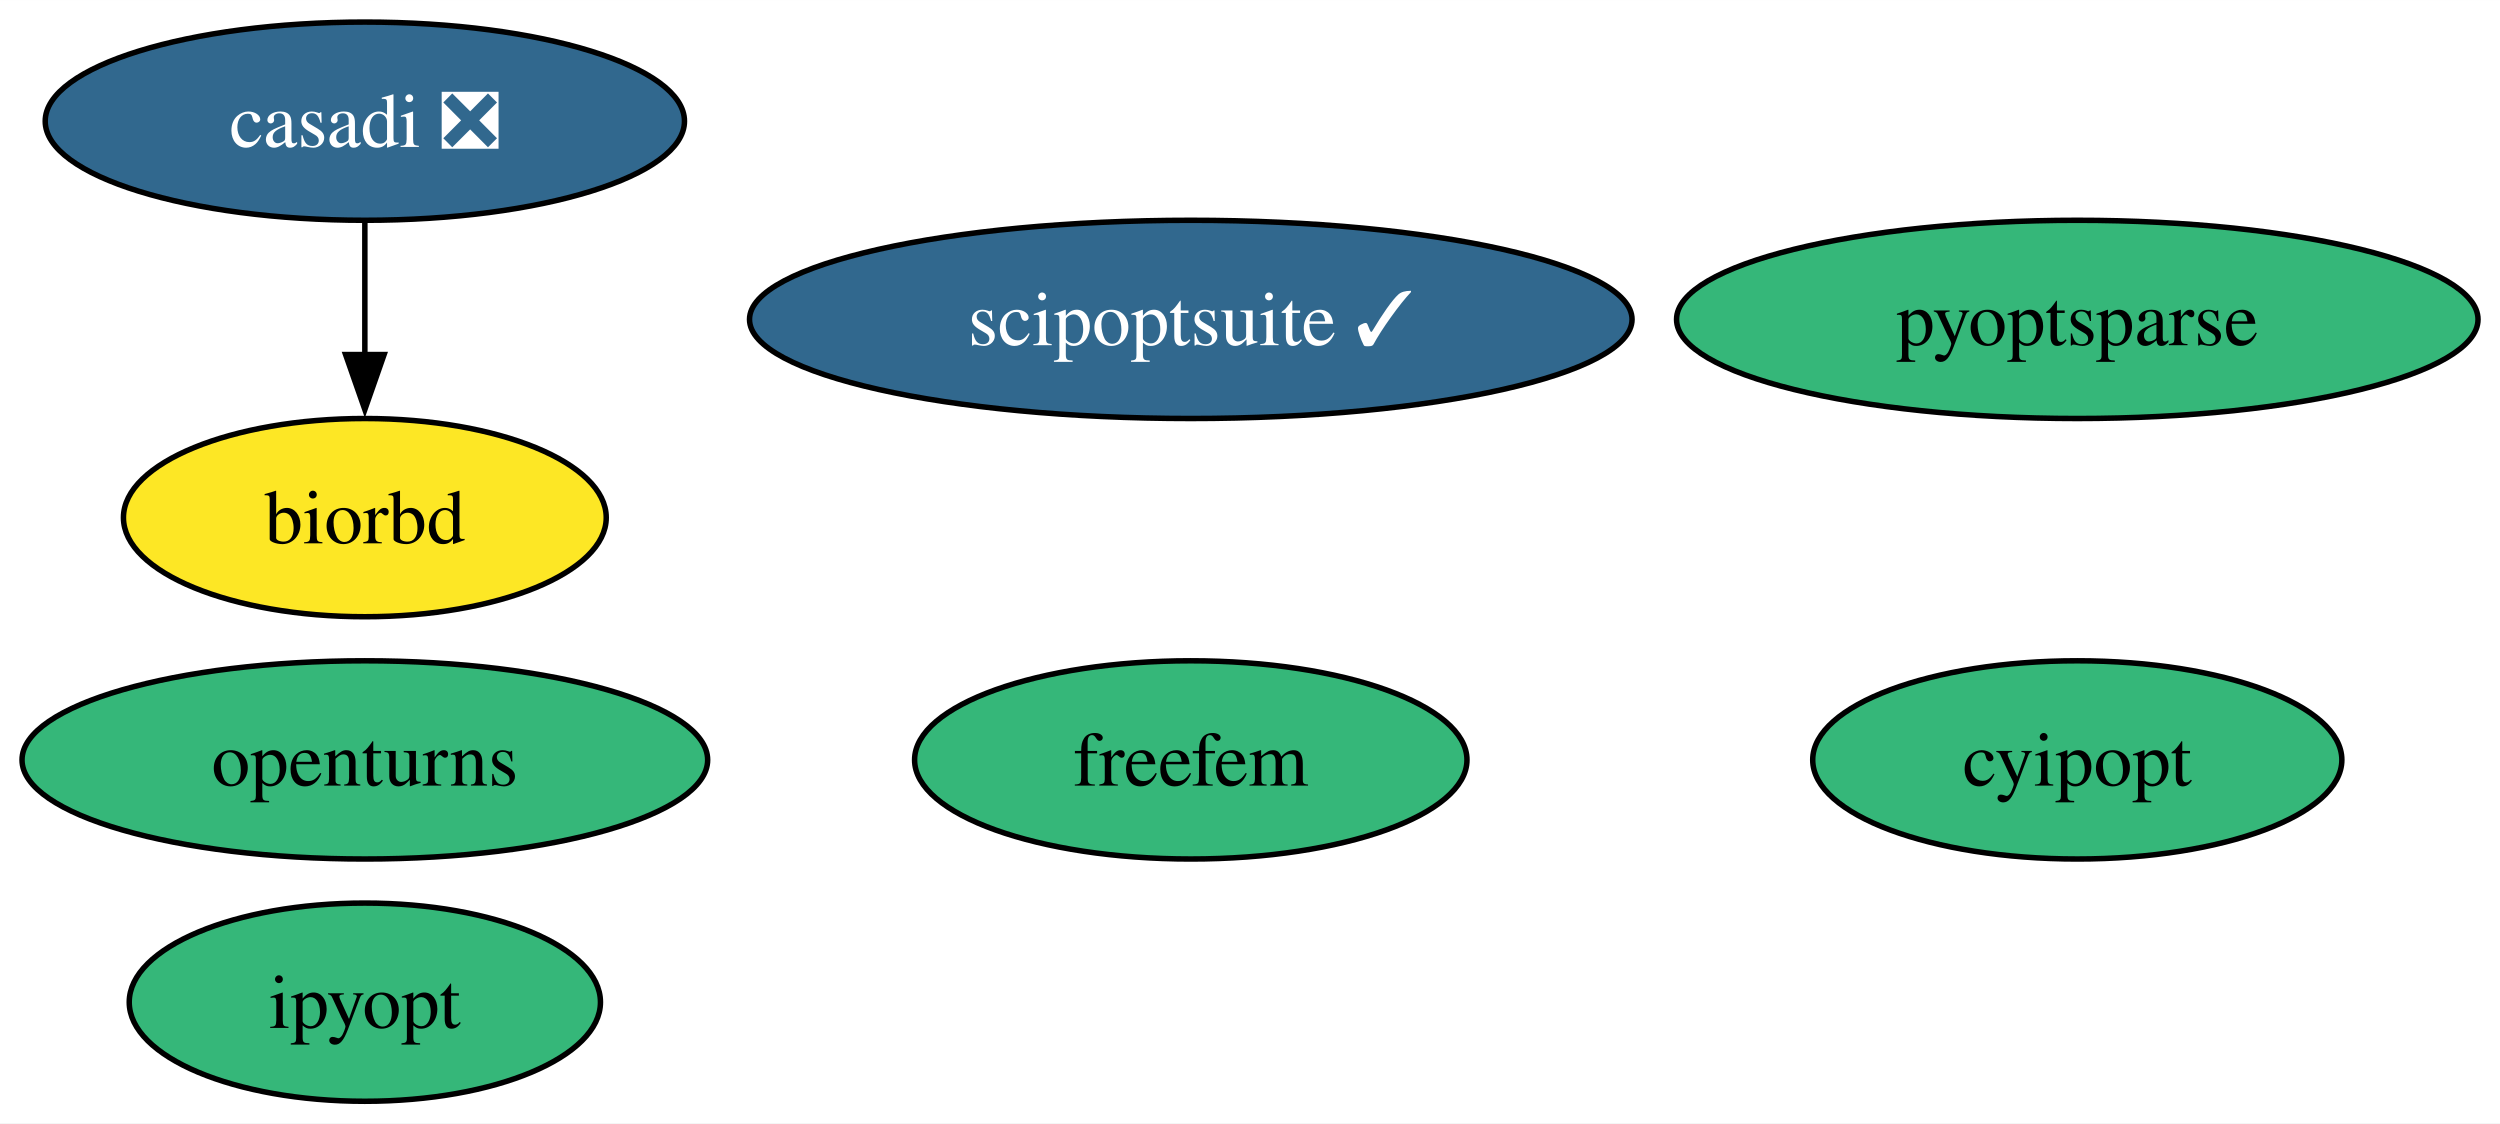
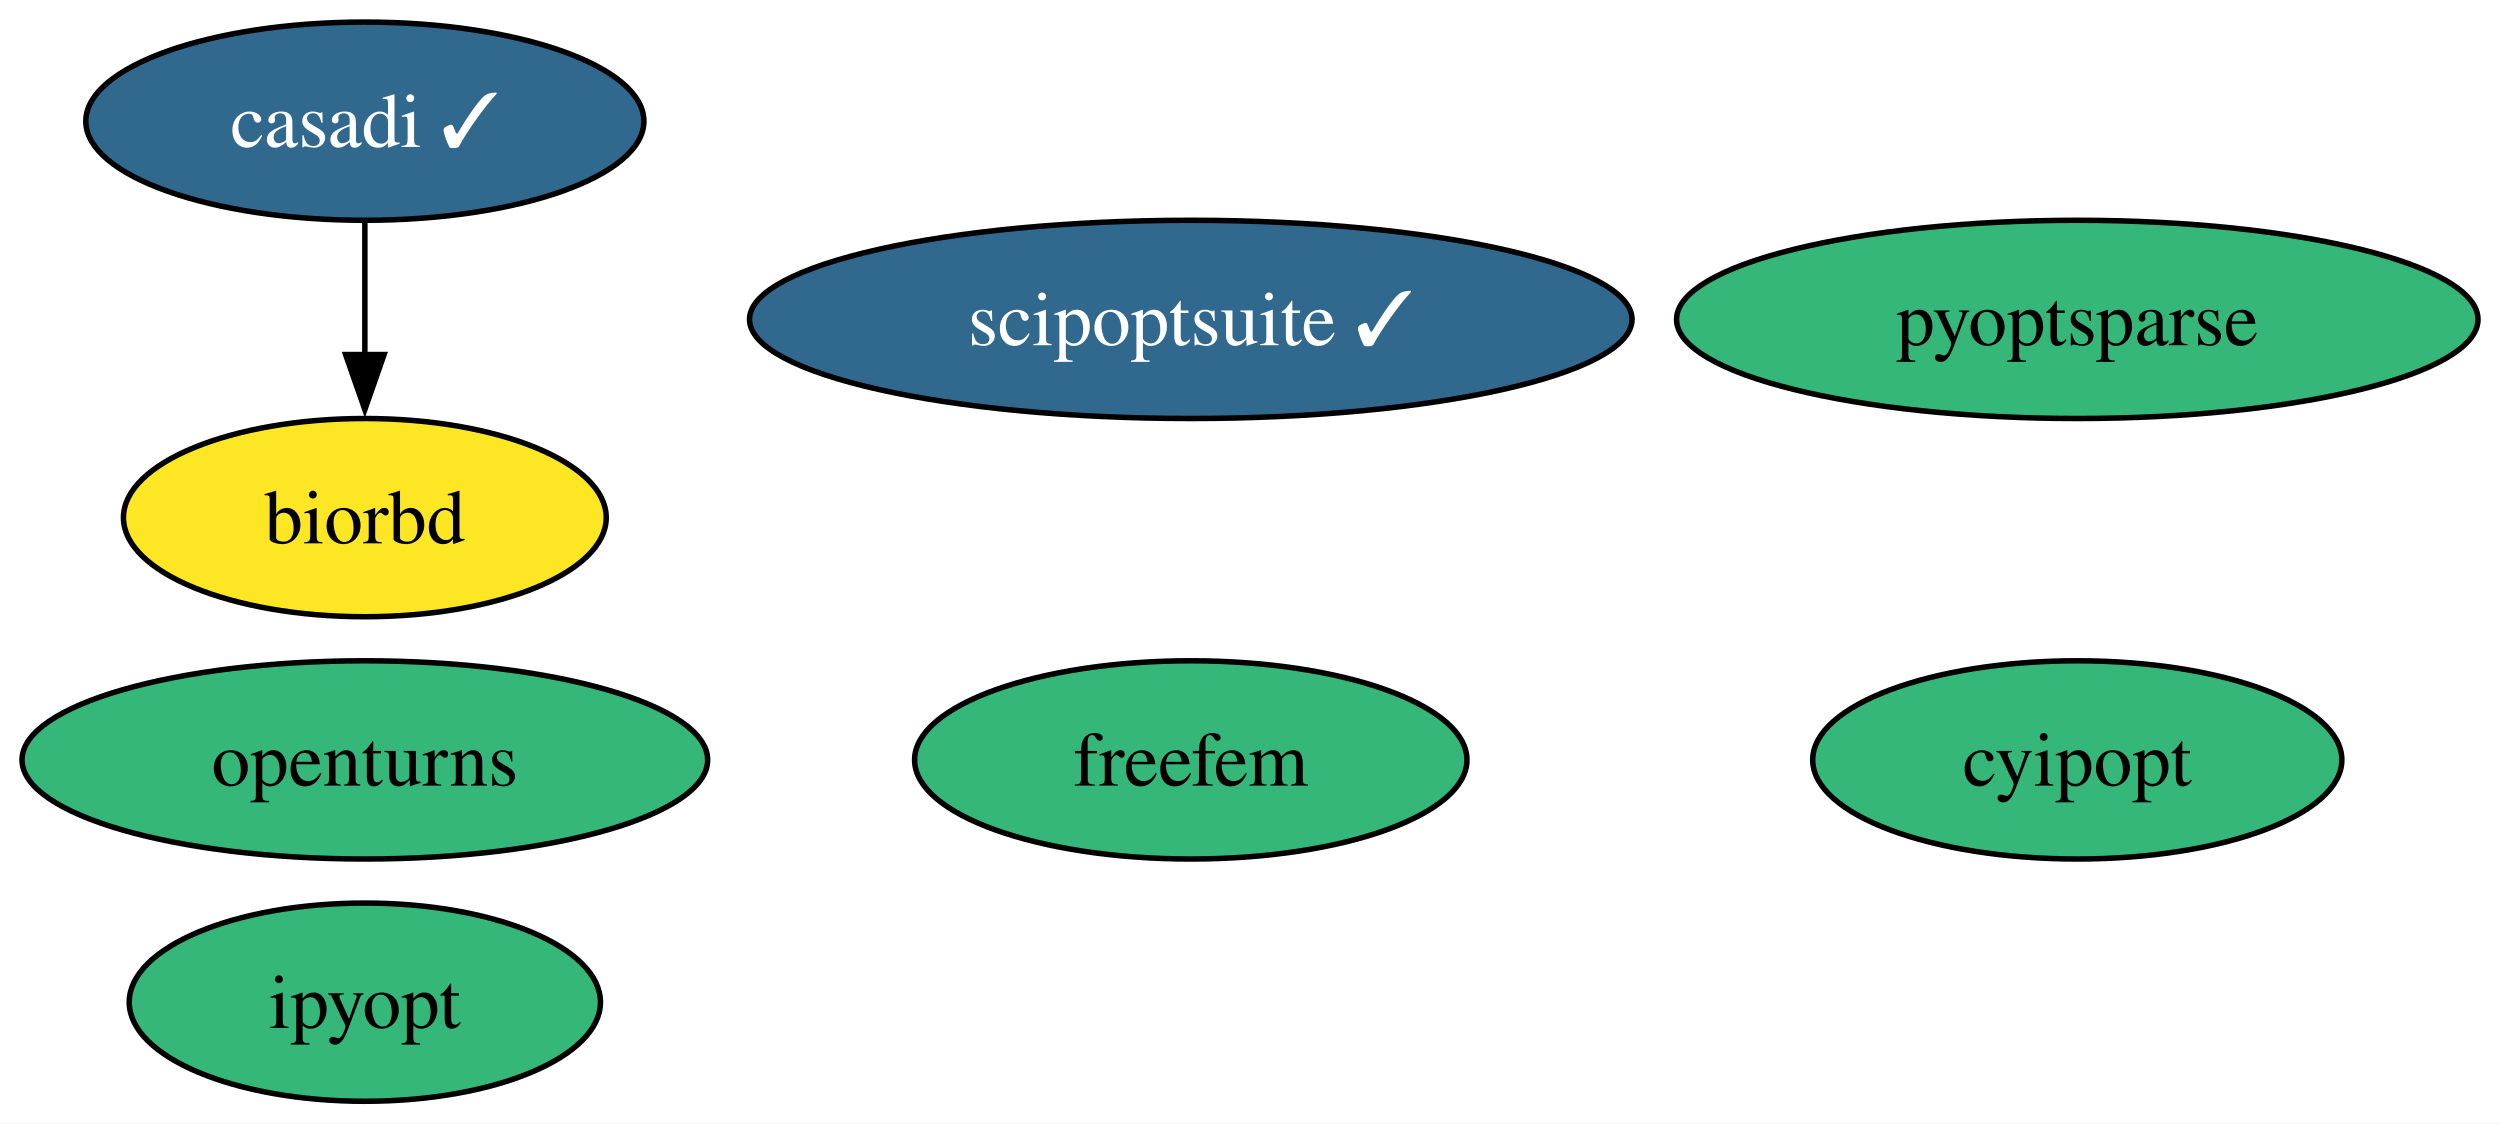
<svg xmlns="http://www.w3.org/2000/svg" xmlns:xlink="http://www.w3.org/1999/xlink" width="454pt" height="204pt" viewBox="0.00 0.00 454.03 204.00">
  <g id="graph0" class="graph" transform="scale(1 1) rotate(0) translate(4 200)">
    <polygon fill="white" stroke="none" points="-4,4 -4,-200 450.03,-200 450.03,4 -4,4" />
    <g id="node1" class="node">
      <g id="a_node1">
-         <a xlink:href="https://github.com/conda-forge/casadi-feedstock/pull/107" xlink:title="casadi ❎">
-           <ellipse fill="#31688e" stroke="black" cx="62.26" cy="-178" rx="58.05" ry="18" />
-           <text text-anchor="middle" x="62.26" y="-173.32" font-family="Times,serif" font-size="14.00" fill="white">casadi ❎</text>
+         <a xlink:href="https://github.com/conda-forge/casadi-feedstock/pull/107" xlink:title="casadi ✓">
+           <ellipse fill="#31688e" stroke="black" cx="62.26" cy="-178" rx="50.68" ry="18" />
+           <text text-anchor="middle" x="62.26" y="-173.32" font-family="Times,serif" font-size="14.00" fill="white">casadi ✓</text>
        </a>
      </g>
    </g>
    <g id="node4" class="node">
      <g id="a_node4">
        <a xlink:href="https://github.com/conda-forge/biorbd-feedstock" xlink:title="biorbd">
          <ellipse fill="#fde725" stroke="black" cx="62.26" cy="-106" rx="43.84" ry="18" />
          <text text-anchor="middle" x="62.26" y="-101.33" font-family="Times,serif" font-size="14.00">biorbd</text>
        </a>
      </g>
    </g>
    <g id="edge1" class="edge">
      <path fill="none" stroke="black" d="M62.26,-159.7C62.26,-152.41 62.26,-143.73 62.26,-135.54" />
      <polygon fill="black" stroke="black" points="65.76,-135.62 62.26,-125.62 58.76,-135.62 65.76,-135.62" />
    </g>
    <g id="node2" class="node">
      <g id="a_node2">
        <a xlink:href="https://github.com/conda-forge/cyipopt-feedstock" xlink:title="cyipopt">
          <ellipse fill="#35b779" stroke="black" cx="373.26" cy="-62" rx="48.05" ry="18" />
          <text text-anchor="middle" x="373.26" y="-57.33" font-family="Times,serif" font-size="14.00">cyipopt</text>
        </a>
      </g>
    </g>
    <g id="node3" class="node">
      <g id="a_node3">
        <a xlink:href="https://github.com/conda-forge/openturns-feedstock" xlink:title="openturns">
          <ellipse fill="#35b779" stroke="black" cx="62.26" cy="-62" rx="62.26" ry="18" />
          <text text-anchor="middle" x="62.26" y="-57.33" font-family="Times,serif" font-size="14.00">openturns</text>
        </a>
      </g>
    </g>
    <g id="node5" class="node">
      <g id="a_node5">
        <a xlink:href="https://github.com/conda-forge/ipyopt-feedstock" xlink:title="ipyopt">
          <ellipse fill="#35b779" stroke="black" cx="62.26" cy="-18" rx="42.79" ry="18" />
          <text text-anchor="middle" x="62.26" y="-13.32" font-family="Times,serif" font-size="14.00">ipyopt</text>
        </a>
      </g>
    </g>
    <g id="node6" class="node">
      <g id="a_node6">
        <a xlink:href="https://github.com/conda-forge/scipoptsuite-feedstock/pull/66" xlink:title="scipoptsuite ✓">
          <ellipse fill="#31688e" stroke="black" cx="212.26" cy="-142" rx="80.14" ry="18" />
          <text text-anchor="middle" x="212.26" y="-137.32" font-family="Times,serif" font-size="14.00" fill="white">scipoptsuite ✓</text>
        </a>
      </g>
    </g>
    <g id="node7" class="node">
      <g id="a_node7">
        <a xlink:href="https://github.com/conda-forge/pyoptsparse-feedstock" xlink:title="pyoptsparse">
          <ellipse fill="#35b779" stroke="black" cx="373.26" cy="-142" rx="72.78" ry="18" />
          <text text-anchor="middle" x="373.26" y="-137.32" font-family="Times,serif" font-size="14.00">pyoptsparse</text>
        </a>
      </g>
    </g>
    <g id="node8" class="node">
      <g id="a_node8">
        <a xlink:href="https://github.com/conda-forge/freefem-feedstock" xlink:title="freefem">
          <ellipse fill="#35b779" stroke="black" cx="212.26" cy="-62" rx="50.16" ry="18" />
          <text text-anchor="middle" x="212.26" y="-57.33" font-family="Times,serif" font-size="14.00">freefem</text>
        </a>
      </g>
    </g>
  </g>
</svg>
